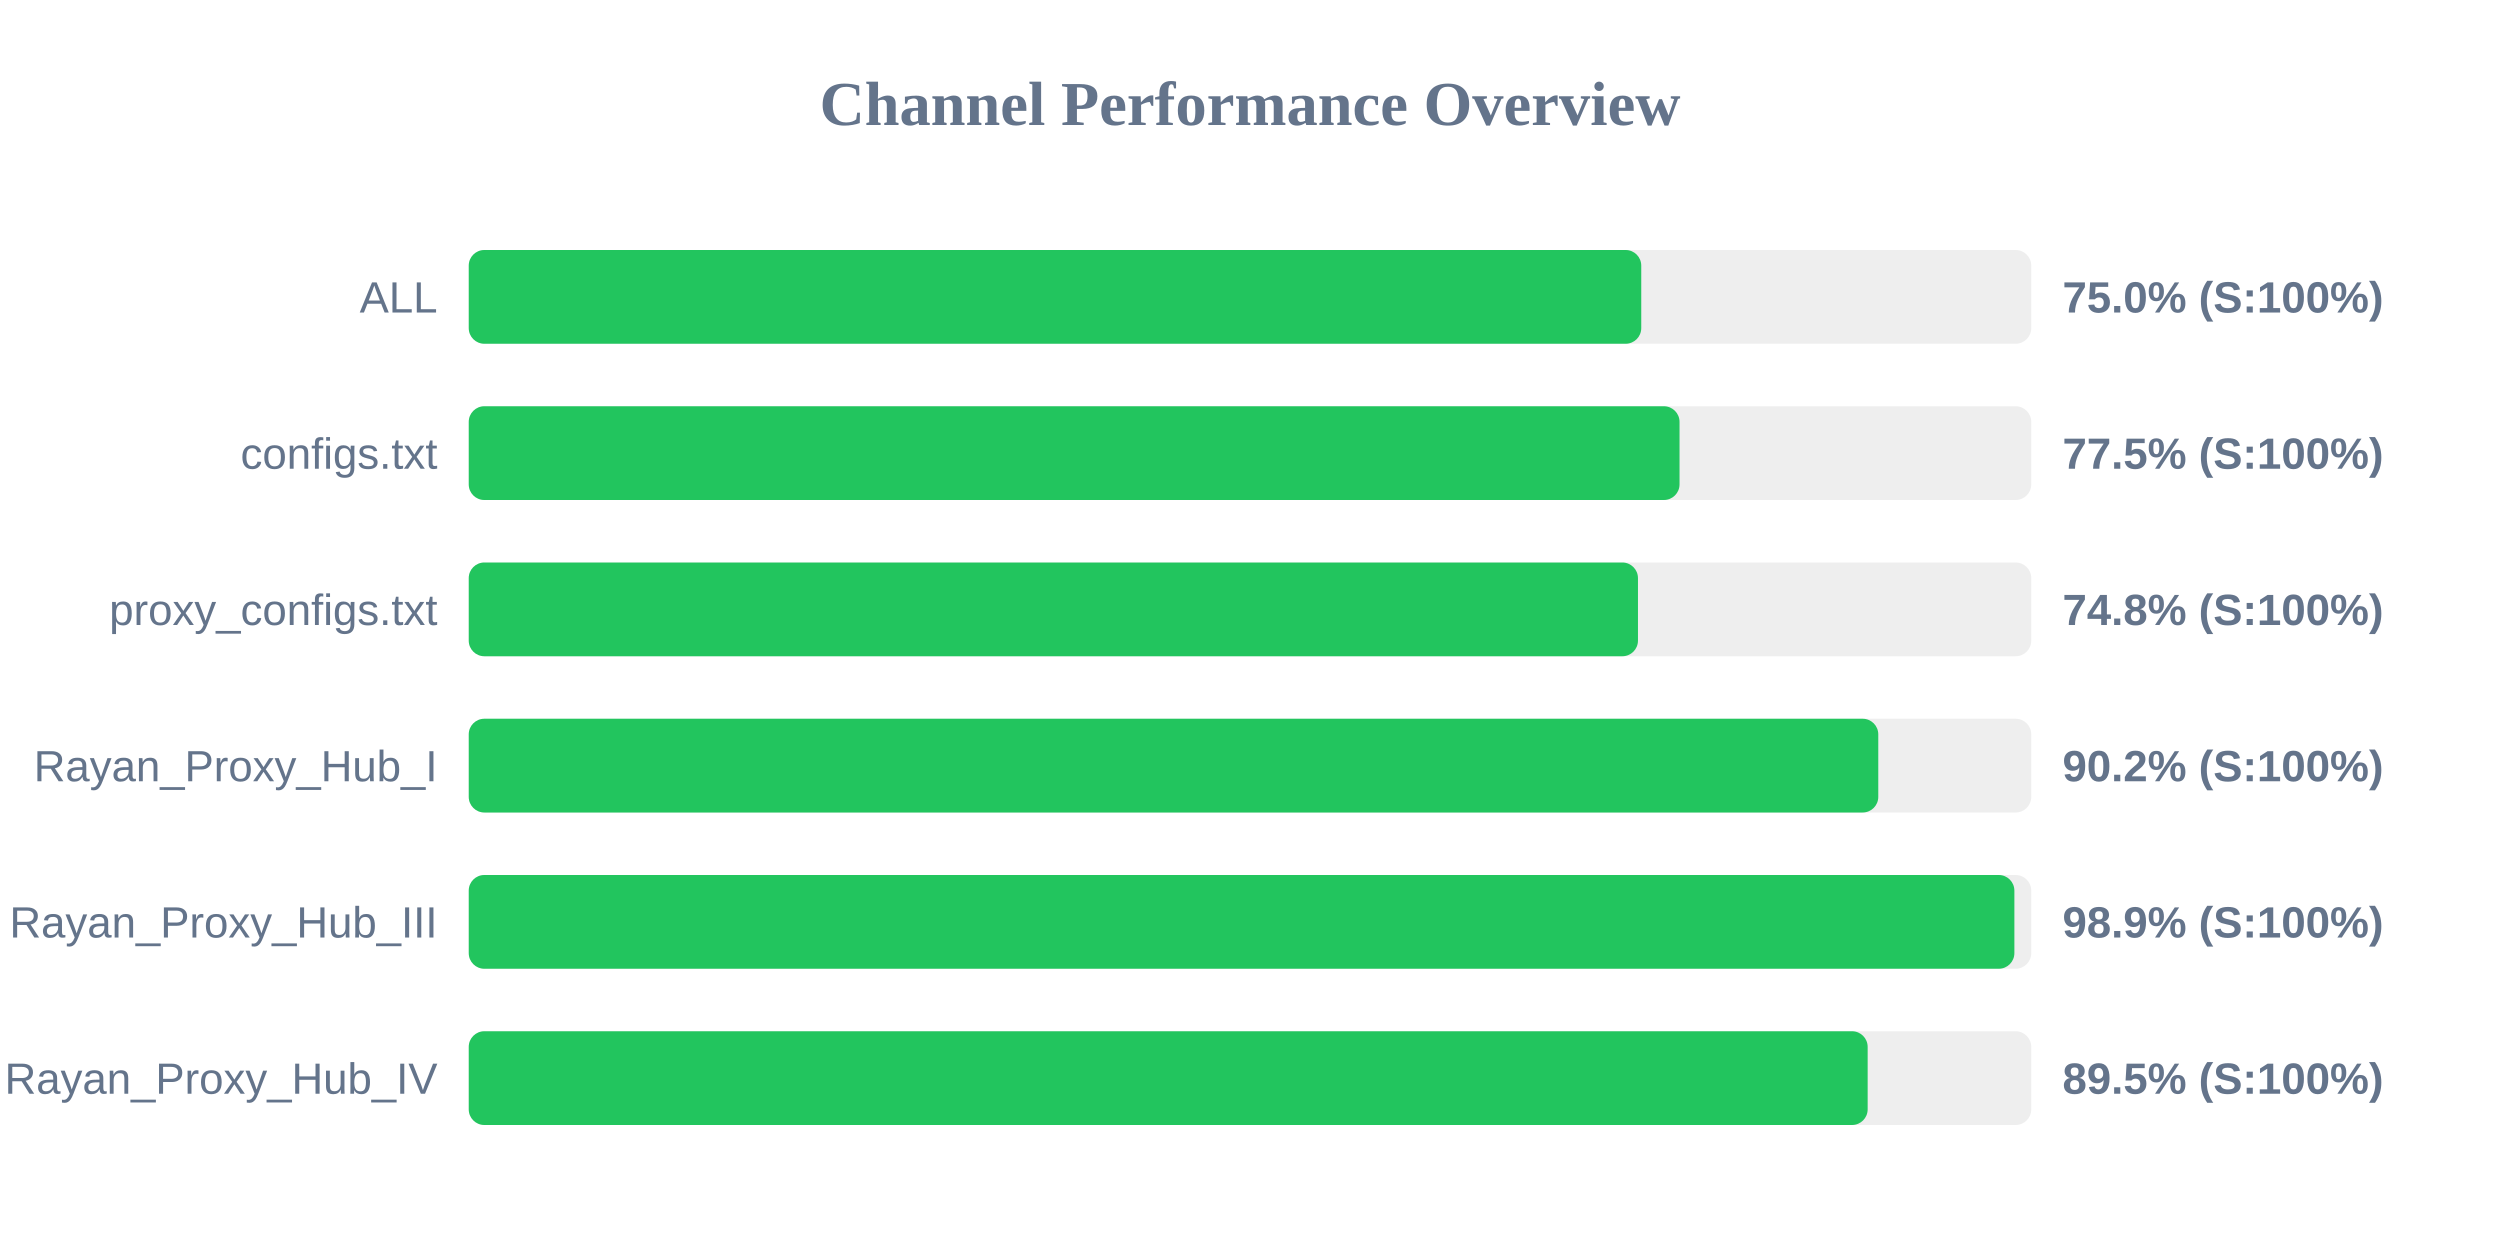
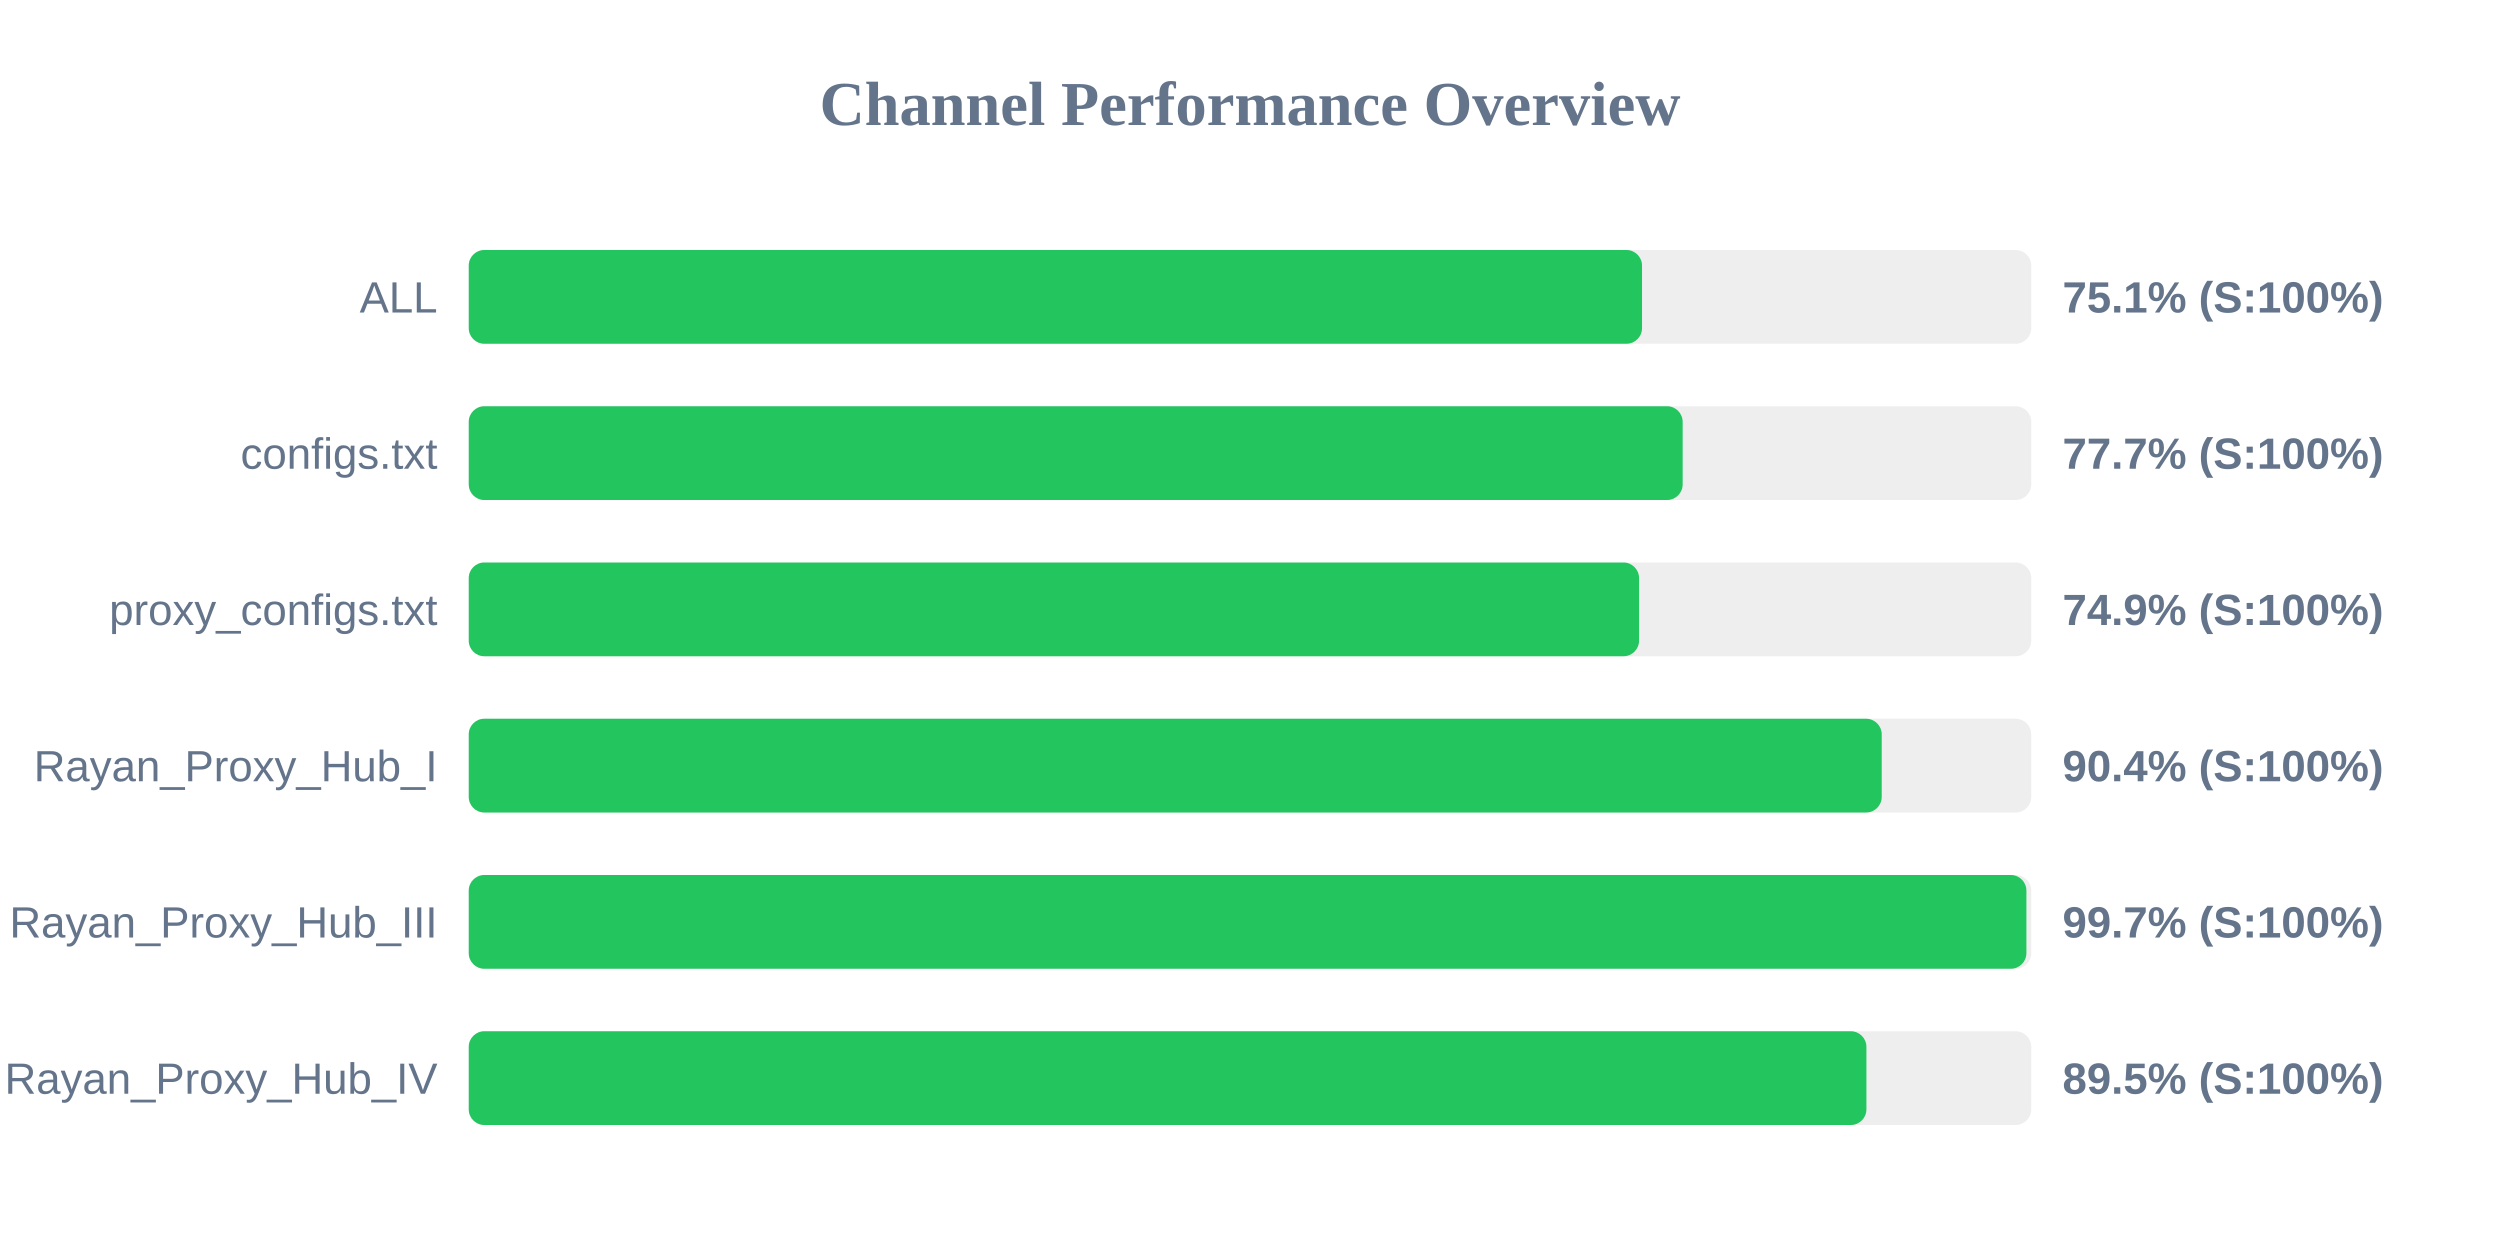
<svg xmlns="http://www.w3.org/2000/svg" width="800" height="400" version="1.1">
  <style>
        .row { font: 14px Arial; fill: #64748b; }
        .score { font: bold 14px Arial; fill: #64748b; }
    </style>
  <text x="400" y="40" text-anchor="middle" font-size="20px" font-weight="bold" fill="#64748b">Channel Performance Overview</text>
  <rect x="150" y="80" width="500" height="30" fill="#eee" rx="5" />
-   <rect x="150" y="80" width="375.2" height="30" fill="#22c55e" rx="5" />
+   <rect x="150" y="80" width="375.45" height="30" fill="#22c55e" rx="5" />
  <text x="140" y="100" text-anchor="end" class="row">ALL</text>
-   <text x="660" y="100" text-anchor="start" class="score">75.0% (S:100%)</text>
+   <text x="660" y="100" text-anchor="start" class="score">75.1% (S:100%)</text>
  <rect x="150" y="130" width="500" height="30" fill="#eee" rx="5" />
-   <rect x="150" y="130" width="387.45" height="30" fill="#22c55e" rx="5" />
+   <rect x="150" y="130" width="388.45" height="30" fill="#22c55e" rx="5" />
  <text x="140" y="150" text-anchor="end" class="row">configs.txt</text>
-   <text x="660" y="150" text-anchor="start" class="score">77.5% (S:100%)</text>
+   <text x="660" y="150" text-anchor="start" class="score">77.7% (S:100%)</text>
  <rect x="150" y="180" width="500" height="30" fill="#eee" rx="5" />
-   <rect x="150" y="180" width="374.15" height="30" fill="#22c55e" rx="5" />
+   <rect x="150" y="180" width="374.5" height="30" fill="#22c55e" rx="5" />
  <text x="140" y="200" text-anchor="end" class="row">proxy_configs.txt</text>
-   <text x="660" y="200" text-anchor="start" class="score">74.8% (S:100%)</text>
+   <text x="660" y="200" text-anchor="start" class="score">74.9% (S:100%)</text>
  <rect x="150" y="230" width="500" height="30" fill="#eee" rx="5" />
-   <rect x="150" y="230" width="451.05" height="30" fill="#22c55e" rx="5" />
+   <rect x="150" y="230" width="452.15" height="30" fill="#22c55e" rx="5" />
  <text x="140" y="250" text-anchor="end" class="row">Rayan_Proxy_Hub_I</text>
-   <text x="660" y="250" text-anchor="start" class="score">90.2% (S:100%)</text>
+   <text x="660" y="250" text-anchor="start" class="score">90.4% (S:100%)</text>
  <rect x="150" y="280" width="500" height="30" fill="#eee" rx="5" />
-   <rect x="150" y="280" width="494.6" height="30" fill="#22c55e" rx="5" />
+   <rect x="150" y="280" width="498.45" height="30" fill="#22c55e" rx="5" />
  <text x="140" y="300" text-anchor="end" class="row">Rayan_Proxy_Hub_III</text>
-   <text x="660" y="300" text-anchor="start" class="score">98.9% (S:100%)</text>
+   <text x="660" y="300" text-anchor="start" class="score">99.7% (S:100%)</text>
  <rect x="150" y="330" width="500" height="30" fill="#eee" rx="5" />
-   <rect x="150" y="330" width="447.65" height="30" fill="#22c55e" rx="5" />
+   <rect x="150" y="330" width="447.25" height="30" fill="#22c55e" rx="5" />
  <text x="140" y="350" text-anchor="end" class="row">Rayan_Proxy_Hub_IV</text>
  <text x="660" y="350" text-anchor="start" class="score">89.5% (S:100%)</text>
</svg>
